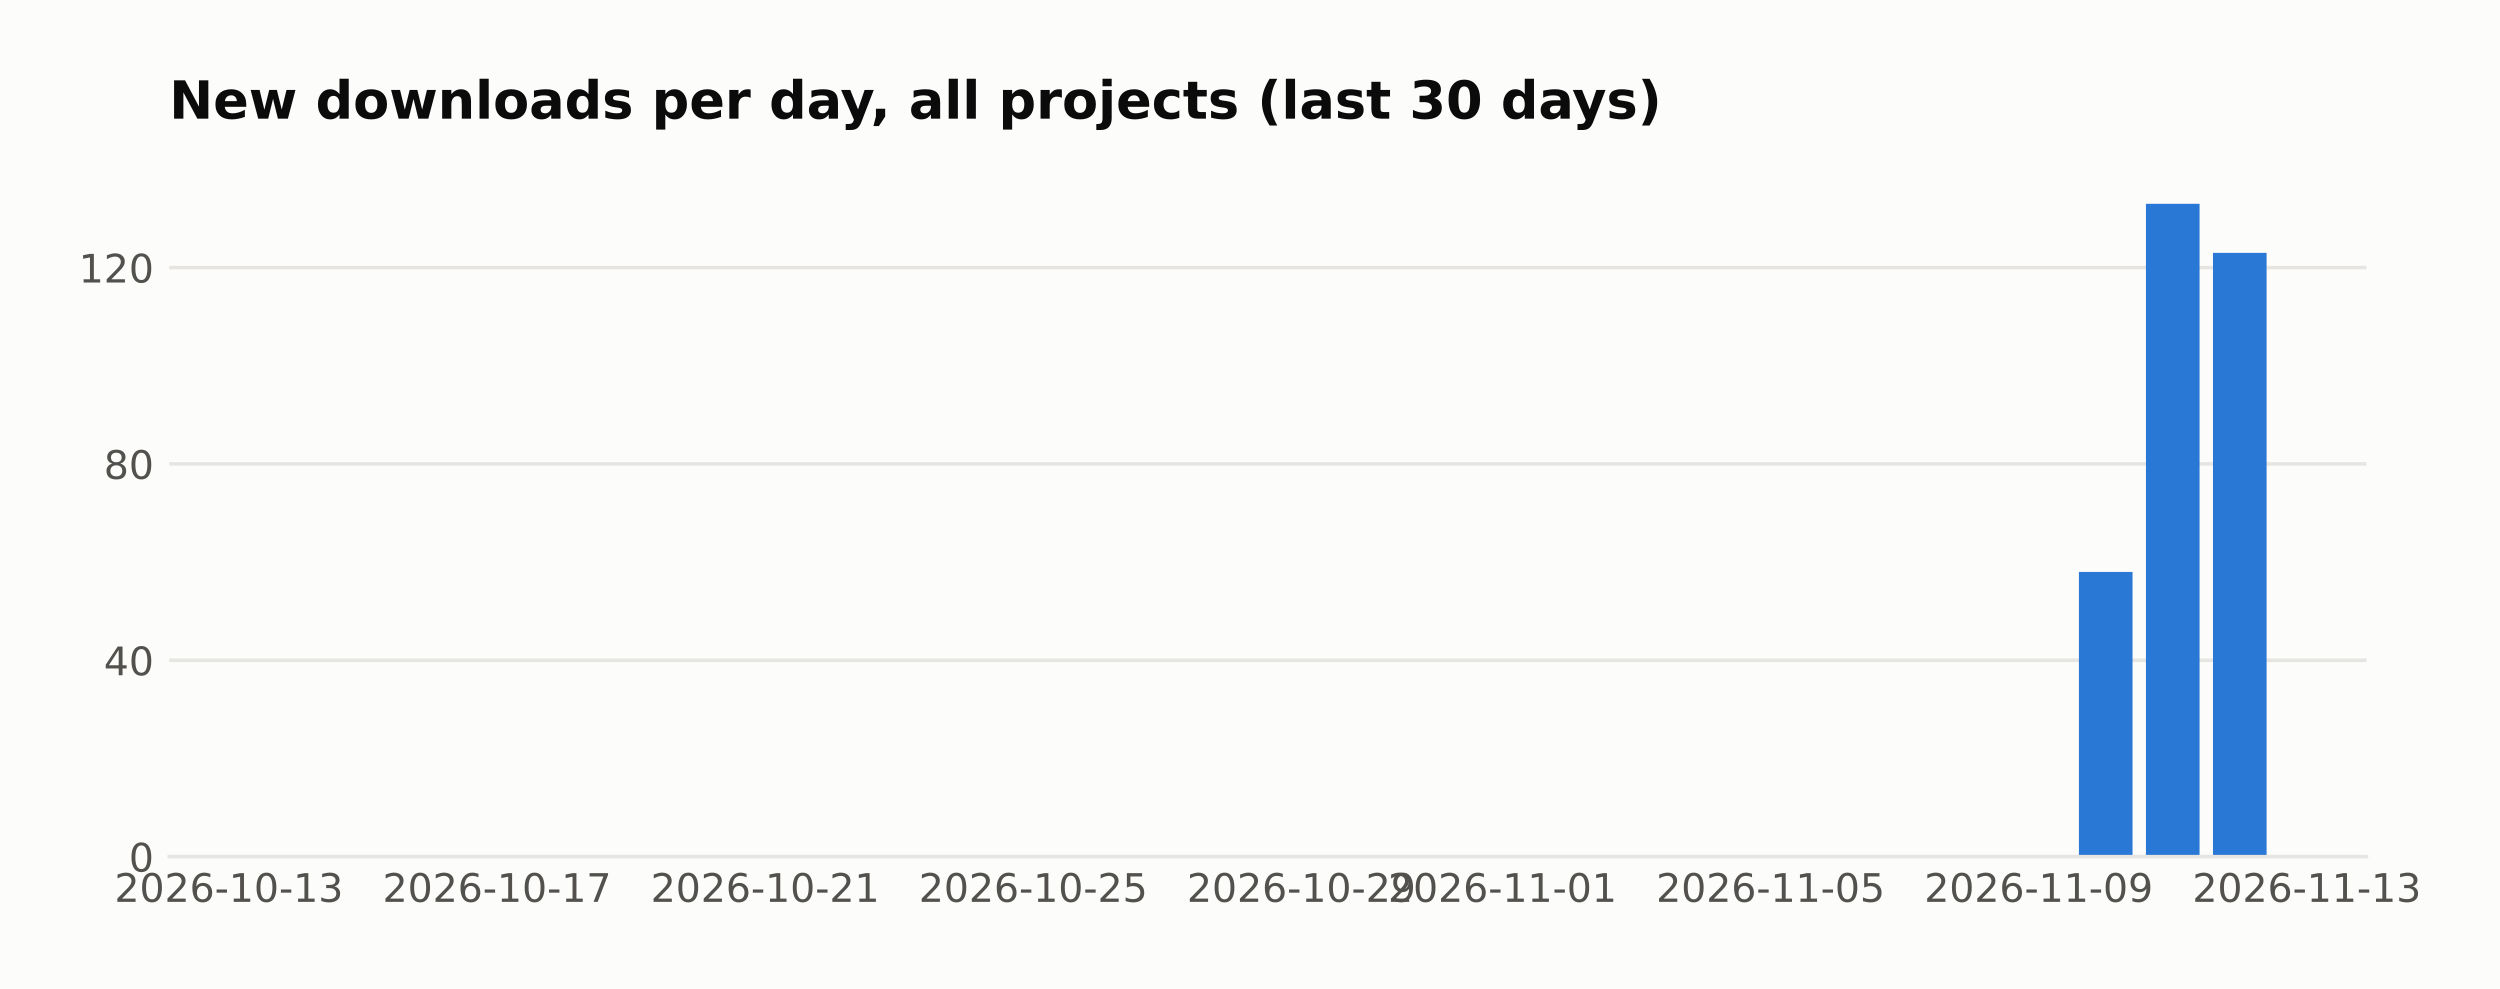
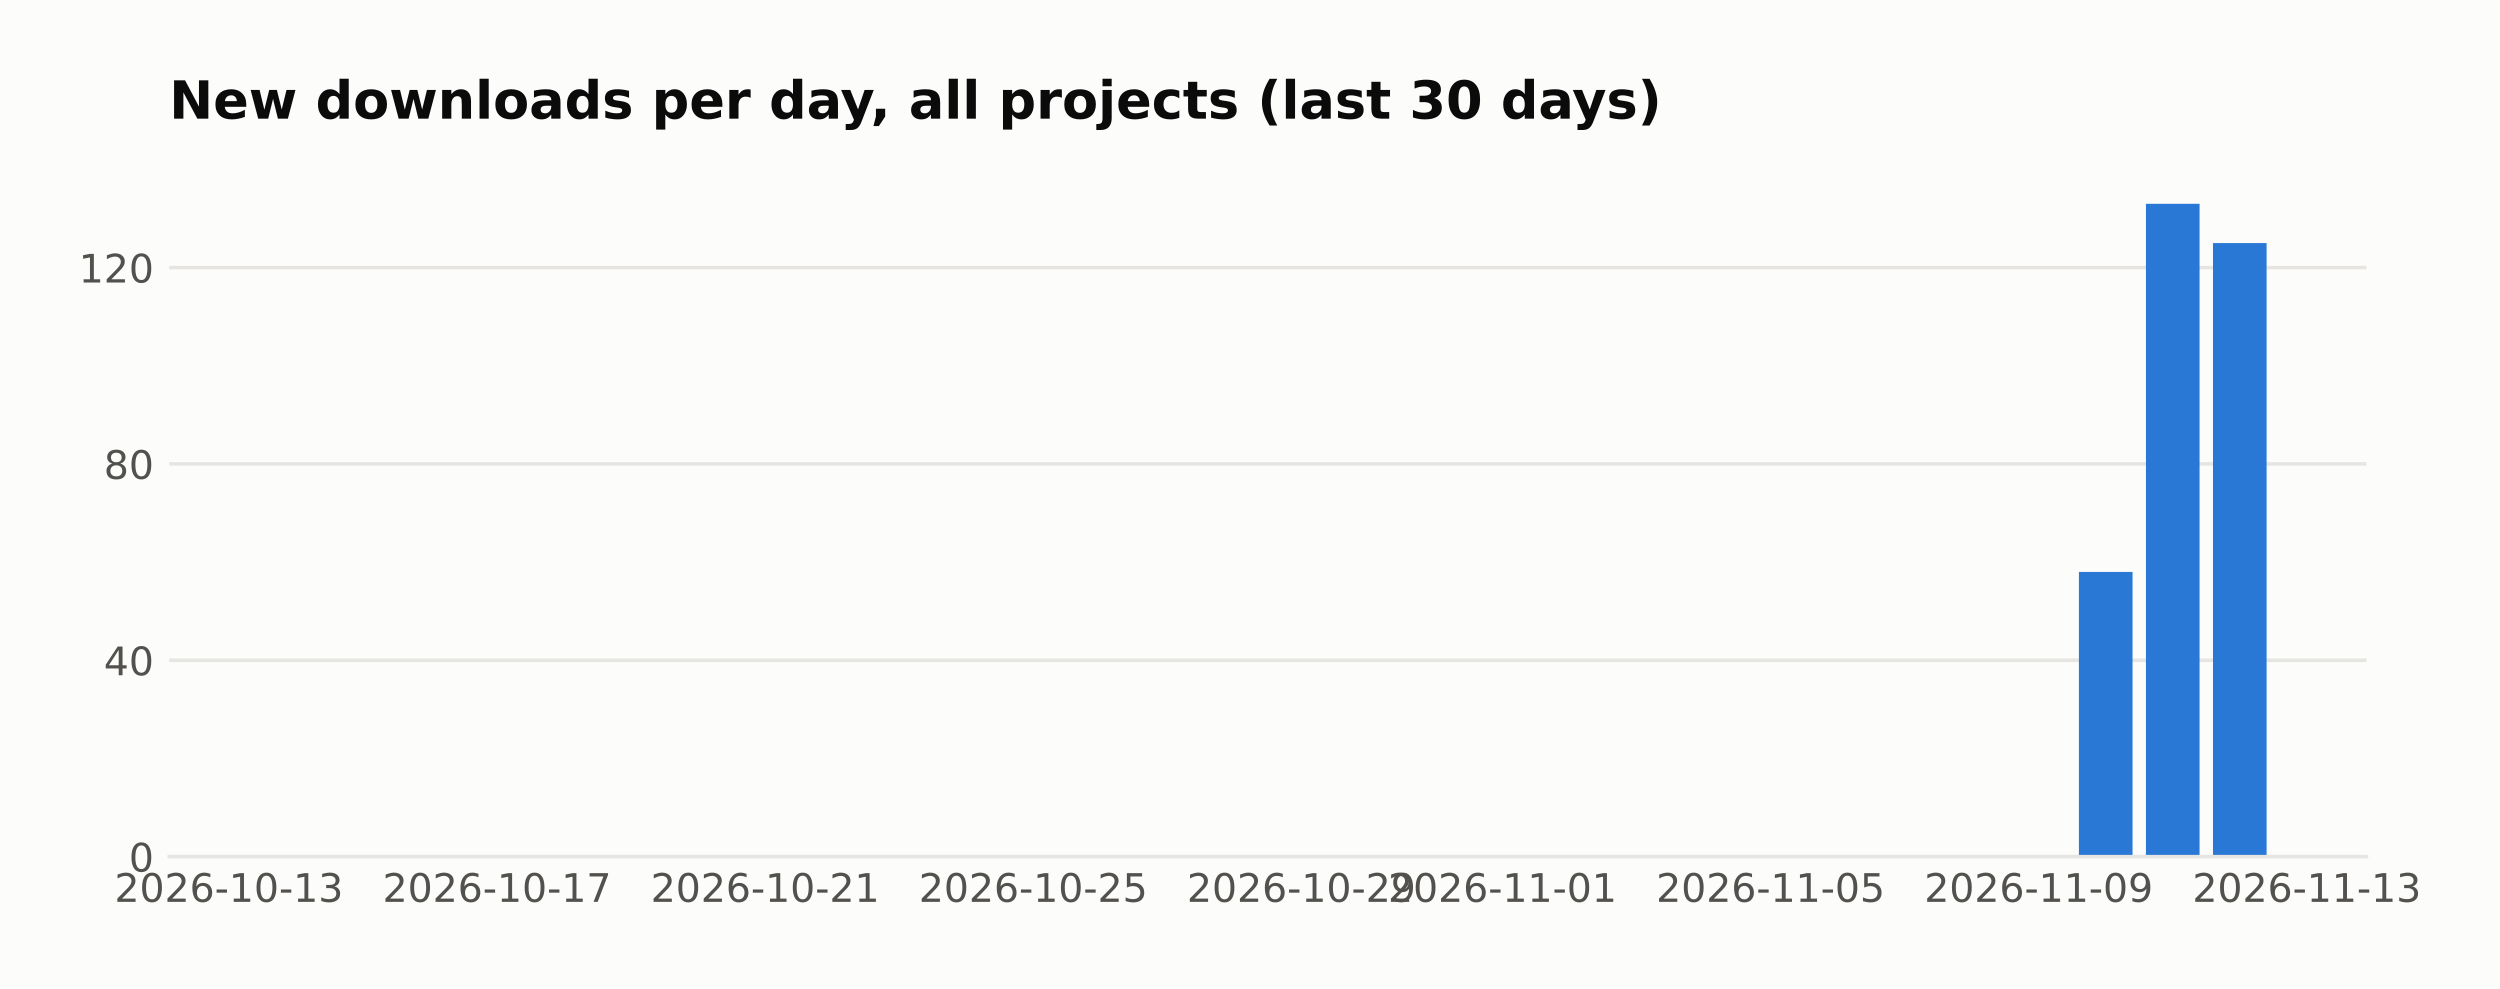
<svg xmlns="http://www.w3.org/2000/svg" width="571.396pt" height="226pt" viewBox="0 0 571.396 226" version="1.1">
  <defs>
    <style type="text/css">*{stroke-linejoin: round; stroke-linecap: butt}</style>
  </defs>
  <g id="figure_1">
    <g id="patch_1">
      <path d="M 0 226  L 571.396 226  L 571.396 0  L 0 0  z " style="fill: #fcfcfb" />
    </g>
    <g id="axes_1">
      <g id="patch_2">
        <path d="M 38.679 195.79  L 540.879 195.79  L 540.879 39.118  L 38.679 39.118  z " style="fill: #fcfcfb" />
      </g>
      <g id="matplotlib.axis_1">
        <g id="xtick_1">
          <g id="line2d_1" />
          <g id="text_1">
            <text style="fill: #52514e; font: 9px 'DejaVu Sans'; text-anchor: middle" x="52.314" y="206.129" transform="rotate(-0 52.31383 206.1287)">2026-10-13</text>
          </g>
        </g>
        <g id="xtick_2">
          <g id="line2d_2" />
          <g id="text_2">
            <text style="fill: #52514e; font: 9px 'DejaVu Sans'; text-anchor: middle" x="113.595" y="206.129" transform="rotate(-0 113.5951 206.1287)">2026-10-17</text>
          </g>
        </g>
        <g id="xtick_3">
          <g id="line2d_3" />
          <g id="text_3">
            <text style="fill: #52514e; font: 9px 'DejaVu Sans'; text-anchor: middle" x="174.876" y="206.129" transform="rotate(-0 174.8764 206.1287)">2026-10-21</text>
          </g>
        </g>
        <g id="xtick_4">
          <g id="line2d_4" />
          <g id="text_4">
            <text style="fill: #52514e; font: 9px 'DejaVu Sans'; text-anchor: middle" x="236.158" y="206.129" transform="rotate(-0 236.1576 206.1287)">2026-10-25</text>
          </g>
        </g>
        <g id="xtick_5">
          <g id="line2d_5" />
          <g id="text_5">
            <text style="fill: #52514e; font: 9px 'DejaVu Sans'; text-anchor: middle" x="297.439" y="206.129" transform="rotate(-0 297.4389 206.1287)">2026-10-29</text>
          </g>
        </g>
        <g id="xtick_6">
          <g id="line2d_6" />
          <g id="text_6">
            <text style="fill: #52514e; font: 9px 'DejaVu Sans'; text-anchor: middle" x="343.4" y="206.129" transform="rotate(-0 343.3999 206.1287)">2026-11-01</text>
          </g>
        </g>
        <g id="xtick_7">
          <g id="line2d_7" />
          <g id="text_7">
            <text style="fill: #52514e; font: 9px 'DejaVu Sans'; text-anchor: middle" x="404.681" y="206.129" transform="rotate(-0 404.6811 206.1287)">2026-11-05</text>
          </g>
        </g>
        <g id="xtick_8">
          <g id="line2d_8" />
          <g id="text_8">
            <text style="fill: #52514e; font: 9px 'DejaVu Sans'; text-anchor: middle" x="465.962" y="206.129" transform="rotate(-0 465.9624 206.1287)">2026-11-09</text>
          </g>
        </g>
        <g id="xtick_9">
          <g id="line2d_9" />
          <g id="text_9">
            <text style="fill: #52514e; font: 9px 'DejaVu Sans'; text-anchor: middle" x="527.244" y="206.129" transform="rotate(-0 527.2437 206.1287)">2026-11-13</text>
          </g>
        </g>
      </g>
      <g id="matplotlib.axis_2">
        <g id="ytick_1">
          <g id="line2d_10">
-             <path d="M 38.679 195.79  L 540.879 195.79  " clip-path="url(#p656c0c86ca)" style="fill: none; stroke: #e6e5e1; stroke-width: 0.8; stroke-linecap: square" />
+             <path d="M 38.679 195.79  L 540.879 195.79  " clip-path="url(#p4bcef0196f)" style="fill: none; stroke: #e6e5e1; stroke-width: 0.8; stroke-linecap: square" />
          </g>
          <g id="line2d_11" />
          <g id="text_10">
            <text style="fill: #52514e; font: 9px 'DejaVu Sans'; text-anchor: end" x="35.179" y="199.209" transform="rotate(-0 35.17875 199.2094)">0</text>
          </g>
        </g>
        <g id="ytick_2">
          <g id="line2d_12">
-             <path d="M 38.679 150.915  L 540.879 150.915  " clip-path="url(#p656c0c86ca)" style="fill: none; stroke: #e6e5e1; stroke-width: 0.8; stroke-linecap: square" />
+             <path d="M 38.679 150.915  L 540.879 150.915  " clip-path="url(#p4bcef0196f)" style="fill: none; stroke: #e6e5e1; stroke-width: 0.8; stroke-linecap: square" />
          </g>
          <g id="line2d_13" />
          <g id="text_11">
            <text style="fill: #52514e; font: 9px 'DejaVu Sans'; text-anchor: end" x="35.179" y="154.334" transform="rotate(-0 35.17875 154.3338)">40</text>
          </g>
        </g>
        <g id="ytick_3">
          <g id="line2d_14">
-             <path d="M 38.679 106.039  L 540.879 106.039  " clip-path="url(#p656c0c86ca)" style="fill: none; stroke: #e6e5e1; stroke-width: 0.8; stroke-linecap: square" />
+             <path d="M 38.679 106.039  L 540.879 106.039  " clip-path="url(#p4bcef0196f)" style="fill: none; stroke: #e6e5e1; stroke-width: 0.8; stroke-linecap: square" />
          </g>
          <g id="line2d_15" />
          <g id="text_12">
            <text style="fill: #52514e; font: 9px 'DejaVu Sans'; text-anchor: end" x="35.179" y="109.458" transform="rotate(-0 35.17875 109.4582)">80</text>
          </g>
        </g>
        <g id="ytick_4">
          <g id="line2d_16">
-             <path d="M 38.679 61.163  L 540.879 61.163  " clip-path="url(#p656c0c86ca)" style="fill: none; stroke: #e6e5e1; stroke-width: 0.8; stroke-linecap: square" />
+             <path d="M 38.679 61.163  L 540.879 61.163  " clip-path="url(#p4bcef0196f)" style="fill: none; stroke: #e6e5e1; stroke-width: 0.8; stroke-linecap: square" />
          </g>
          <g id="line2d_17" />
          <g id="text_13">
            <text style="fill: #52514e; font: 9px 'DejaVu Sans'; text-anchor: end" x="35.179" y="64.583" transform="rotate(-0 35.17875 64.58257)">120</text>
          </g>
        </g>
      </g>
      <g id="patch_3">
-         <path d="M 61.506 195.79  L 73.762 195.79  L 73.762 195.79  L 61.506 195.79  z " clip-path="url(#p656c0c86ca)" style="fill: #2a78d6" />
+         <path d="M 61.506 195.79  L 73.762 195.79  L 73.762 195.79  L 61.506 195.79  z " clip-path="url(#p4bcef0196f)" style="fill: #2a78d6" />
      </g>
      <g id="patch_4">
-         <path d="M 76.826 195.79  L 89.083 195.79  L 89.083 195.79  L 76.826 195.79  z " clip-path="url(#p656c0c86ca)" style="fill: #2a78d6" />
+         <path d="M 76.826 195.79  L 89.083 195.79  L 89.083 195.79  L 76.826 195.79  z " clip-path="url(#p4bcef0196f)" style="fill: #2a78d6" />
      </g>
      <g id="patch_5">
-         <path d="M 92.147 195.79  L 104.403 195.79  L 104.403 195.79  L 92.147 195.79  z " clip-path="url(#p656c0c86ca)" style="fill: #2a78d6" />
+         <path d="M 92.147 195.79  L 104.403 195.79  L 104.403 195.79  L 92.147 195.79  z " clip-path="url(#p4bcef0196f)" style="fill: #2a78d6" />
      </g>
      <g id="patch_6">
-         <path d="M 107.467 195.79  L 119.723 195.79  L 119.723 195.79  L 107.467 195.79  z " clip-path="url(#p656c0c86ca)" style="fill: #2a78d6" />
+         <path d="M 107.467 195.79  L 119.723 195.79  L 119.723 195.79  L 107.467 195.79  z " clip-path="url(#p4bcef0196f)" style="fill: #2a78d6" />
      </g>
      <g id="patch_7">
-         <path d="M 122.787 195.79  L 135.044 195.79  L 135.044 195.79  L 122.787 195.79  z " clip-path="url(#p656c0c86ca)" style="fill: #2a78d6" />
+         <path d="M 122.787 195.79  L 135.044 195.79  L 135.044 195.79  L 122.787 195.79  z " clip-path="url(#p4bcef0196f)" style="fill: #2a78d6" />
      </g>
      <g id="patch_8">
-         <path d="M 138.108 195.79  L 150.364 195.79  L 150.364 195.79  L 138.108 195.79  z " clip-path="url(#p656c0c86ca)" style="fill: #2a78d6" />
+         <path d="M 138.108 195.79  L 150.364 195.79  L 150.364 195.79  L 138.108 195.79  z " clip-path="url(#p4bcef0196f)" style="fill: #2a78d6" />
      </g>
      <g id="patch_9">
-         <path d="M 153.428 195.79  L 165.684 195.79  L 165.684 195.79  L 153.428 195.79  z " clip-path="url(#p656c0c86ca)" style="fill: #2a78d6" />
+         <path d="M 153.428 195.79  L 165.684 195.79  L 165.684 195.79  L 153.428 195.79  z " clip-path="url(#p4bcef0196f)" style="fill: #2a78d6" />
      </g>
      <g id="patch_10">
-         <path d="M 168.748 195.79  L 181.004 195.79  L 181.004 195.79  L 168.748 195.79  z " clip-path="url(#p656c0c86ca)" style="fill: #2a78d6" />
+         <path d="M 168.748 195.79  L 181.004 195.79  L 181.004 195.79  L 168.748 195.79  z " clip-path="url(#p4bcef0196f)" style="fill: #2a78d6" />
      </g>
      <g id="patch_11">
-         <path d="M 184.069 195.79  L 196.325 195.79  L 196.325 195.79  L 184.069 195.79  z " clip-path="url(#p656c0c86ca)" style="fill: #2a78d6" />
+         <path d="M 184.069 195.79  L 196.325 195.79  L 196.325 195.79  L 184.069 195.79  z " clip-path="url(#p4bcef0196f)" style="fill: #2a78d6" />
      </g>
      <g id="patch_12">
-         <path d="M 199.389 195.79  L 211.645 195.79  L 211.645 195.79  L 199.389 195.79  z " clip-path="url(#p656c0c86ca)" style="fill: #2a78d6" />
+         <path d="M 199.389 195.79  L 211.645 195.79  L 211.645 195.79  L 199.389 195.79  z " clip-path="url(#p4bcef0196f)" style="fill: #2a78d6" />
      </g>
      <g id="patch_13">
-         <path d="M 214.709 195.79  L 226.965 195.79  L 226.965 195.79  L 214.709 195.79  z " clip-path="url(#p656c0c86ca)" style="fill: #2a78d6" />
+         <path d="M 214.709 195.79  L 226.965 195.79  L 226.965 195.79  L 214.709 195.79  z " clip-path="url(#p4bcef0196f)" style="fill: #2a78d6" />
      </g>
      <g id="patch_14">
-         <path d="M 230.03 195.79  L 242.286 195.79  L 242.286 195.79  L 230.03 195.79  z " clip-path="url(#p656c0c86ca)" style="fill: #2a78d6" />
+         <path d="M 230.03 195.79  L 242.286 195.79  L 242.286 195.79  L 230.03 195.79  z " clip-path="url(#p4bcef0196f)" style="fill: #2a78d6" />
      </g>
      <g id="patch_15">
-         <path d="M 245.35 195.79  L 257.606 195.79  L 257.606 195.79  L 245.35 195.79  z " clip-path="url(#p656c0c86ca)" style="fill: #2a78d6" />
+         <path d="M 245.35 195.79  L 257.606 195.79  L 257.606 195.79  L 245.35 195.79  z " clip-path="url(#p4bcef0196f)" style="fill: #2a78d6" />
      </g>
      <g id="patch_16">
-         <path d="M 260.67 195.79  L 272.926 195.79  L 272.926 195.79  L 260.67 195.79  z " clip-path="url(#p656c0c86ca)" style="fill: #2a78d6" />
+         <path d="M 260.67 195.79  L 272.926 195.79  L 272.926 195.79  L 260.67 195.79  z " clip-path="url(#p4bcef0196f)" style="fill: #2a78d6" />
      </g>
      <g id="patch_17">
-         <path d="M 275.99 195.79  L 288.247 195.79  L 288.247 195.79  L 275.99 195.79  z " clip-path="url(#p656c0c86ca)" style="fill: #2a78d6" />
+         <path d="M 275.99 195.79  L 288.247 195.79  L 288.247 195.79  L 275.99 195.79  z " clip-path="url(#p4bcef0196f)" style="fill: #2a78d6" />
      </g>
      <g id="patch_18">
-         <path d="M 291.311 195.79  L 303.567 195.79  L 303.567 195.79  L 291.311 195.79  z " clip-path="url(#p656c0c86ca)" style="fill: #2a78d6" />
+         <path d="M 291.311 195.79  L 303.567 195.79  L 303.567 195.79  L 291.311 195.79  z " clip-path="url(#p4bcef0196f)" style="fill: #2a78d6" />
      </g>
      <g id="patch_19">
-         <path d="M 306.631 195.79  L 318.887 195.79  L 318.887 195.79  L 306.631 195.79  z " clip-path="url(#p656c0c86ca)" style="fill: #2a78d6" />
+         <path d="M 306.631 195.79  L 318.887 195.79  L 318.887 195.79  L 306.631 195.79  z " clip-path="url(#p4bcef0196f)" style="fill: #2a78d6" />
      </g>
      <g id="patch_20">
-         <path d="M 321.951 195.79  L 334.208 195.79  L 334.208 195.79  L 321.951 195.79  z " clip-path="url(#p656c0c86ca)" style="fill: #2a78d6" />
+         <path d="M 321.951 195.79  L 334.208 195.79  L 334.208 195.79  L 321.951 195.79  z " clip-path="url(#p4bcef0196f)" style="fill: #2a78d6" />
      </g>
      <g id="patch_21">
-         <path d="M 337.272 195.79  L 349.528 195.79  L 349.528 195.79  L 337.272 195.79  z " clip-path="url(#p656c0c86ca)" style="fill: #2a78d6" />
+         <path d="M 337.272 195.79  L 349.528 195.79  L 349.528 195.79  L 337.272 195.79  z " clip-path="url(#p4bcef0196f)" style="fill: #2a78d6" />
      </g>
      <g id="patch_22">
-         <path d="M 352.592 195.79  L 364.848 195.79  L 364.848 195.79  L 352.592 195.79  z " clip-path="url(#p656c0c86ca)" style="fill: #2a78d6" />
+         <path d="M 352.592 195.79  L 364.848 195.79  L 364.848 195.79  L 352.592 195.79  z " clip-path="url(#p4bcef0196f)" style="fill: #2a78d6" />
      </g>
      <g id="patch_23">
-         <path d="M 367.912 195.79  L 380.169 195.79  L 380.169 195.79  L 367.912 195.79  z " clip-path="url(#p656c0c86ca)" style="fill: #2a78d6" />
+         <path d="M 367.912 195.79  L 380.169 195.79  L 380.169 195.79  L 367.912 195.79  z " clip-path="url(#p4bcef0196f)" style="fill: #2a78d6" />
      </g>
      <g id="patch_24">
-         <path d="M 383.233 195.79  L 395.489 195.79  L 395.489 195.79  L 383.233 195.79  z " clip-path="url(#p656c0c86ca)" style="fill: #2a78d6" />
+         <path d="M 383.233 195.79  L 395.489 195.79  L 395.489 195.79  L 383.233 195.79  z " clip-path="url(#p4bcef0196f)" style="fill: #2a78d6" />
      </g>
      <g id="patch_25">
-         <path d="M 398.553 195.79  L 410.809 195.79  L 410.809 195.79  L 398.553 195.79  z " clip-path="url(#p656c0c86ca)" style="fill: #2a78d6" />
+         <path d="M 398.553 195.79  L 410.809 195.79  L 410.809 195.79  L 398.553 195.79  z " clip-path="url(#p4bcef0196f)" style="fill: #2a78d6" />
      </g>
      <g id="patch_26">
-         <path d="M 413.873 195.79  L 426.13 195.79  L 426.13 195.79  L 413.873 195.79  z " clip-path="url(#p656c0c86ca)" style="fill: #2a78d6" />
+         <path d="M 413.873 195.79  L 426.13 195.79  L 426.13 195.79  L 413.873 195.79  z " clip-path="url(#p4bcef0196f)" style="fill: #2a78d6" />
      </g>
      <g id="patch_27">
-         <path d="M 429.194 195.79  L 441.45 195.79  L 441.45 195.79  L 429.194 195.79  z " clip-path="url(#p656c0c86ca)" style="fill: #2a78d6" />
+         <path d="M 429.194 195.79  L 441.45 195.79  L 441.45 195.79  L 429.194 195.79  z " clip-path="url(#p4bcef0196f)" style="fill: #2a78d6" />
      </g>
      <g id="patch_28">
-         <path d="M 444.514 195.79  L 456.77 195.79  L 456.77 195.79  L 444.514 195.79  z " clip-path="url(#p656c0c86ca)" style="fill: #2a78d6" />
+         <path d="M 444.514 195.79  L 456.77 195.79  L 456.77 195.79  L 444.514 195.79  z " clip-path="url(#p4bcef0196f)" style="fill: #2a78d6" />
      </g>
      <g id="patch_29">
-         <path d="M 459.834 195.79  L 472.091 195.79  L 472.091 195.79  L 459.834 195.79  z " clip-path="url(#p656c0c86ca)" style="fill: #2a78d6" />
+         <path d="M 459.834 195.79  L 472.091 195.79  L 472.091 195.79  L 459.834 195.79  z " clip-path="url(#p4bcef0196f)" style="fill: #2a78d6" />
      </g>
      <g id="patch_30">
-         <path d="M 475.155 195.79  L 487.411 195.79  L 487.411 130.72  L 475.155 130.72  z " clip-path="url(#p656c0c86ca)" style="fill: #2a78d6" />
+         <path d="M 475.155 195.79  L 487.411 195.79  L 487.411 130.72  L 475.155 130.72  z " clip-path="url(#p4bcef0196f)" style="fill: #2a78d6" />
      </g>
      <g id="patch_31">
-         <path d="M 490.475 195.79  L 502.731 195.79  L 502.731 46.579  L 490.475 46.579  z " clip-path="url(#p656c0c86ca)" style="fill: #2a78d6" />
+         <path d="M 490.475 195.79  L 502.731 195.79  L 502.731 46.579  L 490.475 46.579  z " clip-path="url(#p4bcef0196f)" style="fill: #2a78d6" />
      </g>
      <g id="patch_32">
-         <path d="M 505.795 195.79  L 518.051 195.79  L 518.051 57.798  L 505.795 57.798  z " clip-path="url(#p656c0c86ca)" style="fill: #2a78d6" />
+         <path d="M 505.795 195.79  L 518.051 195.79  L 518.051 55.554  L 505.795 55.554  z " clip-path="url(#p4bcef0196f)" style="fill: #2a78d6" />
      </g>
      <g id="patch_33">
        <path d="M 38.679 195.79  L 540.879 195.79  " style="fill: none; stroke: #e6e5e1; stroke-width: 0.8; stroke-linejoin: miter; stroke-linecap: square" />
      </g>
      <g id="text_14">
        <text style="fill: #0b0b0b; font: 700 12px 'DejaVu Sans'; text-anchor: start" x="38.679" y="27.118" transform="rotate(-0 38.67875 27.11812)">New downloads per day, all projects (last 30 days)</text>
      </g>
    </g>
  </g>
  <defs>
-     <clipPath id="p656c0c86ca">
+     <clipPath id="p4bcef0196f">
      <rect x="38.679" y="39.118" width="502.2" height="156.672" />
    </clipPath>
  </defs>
</svg>
